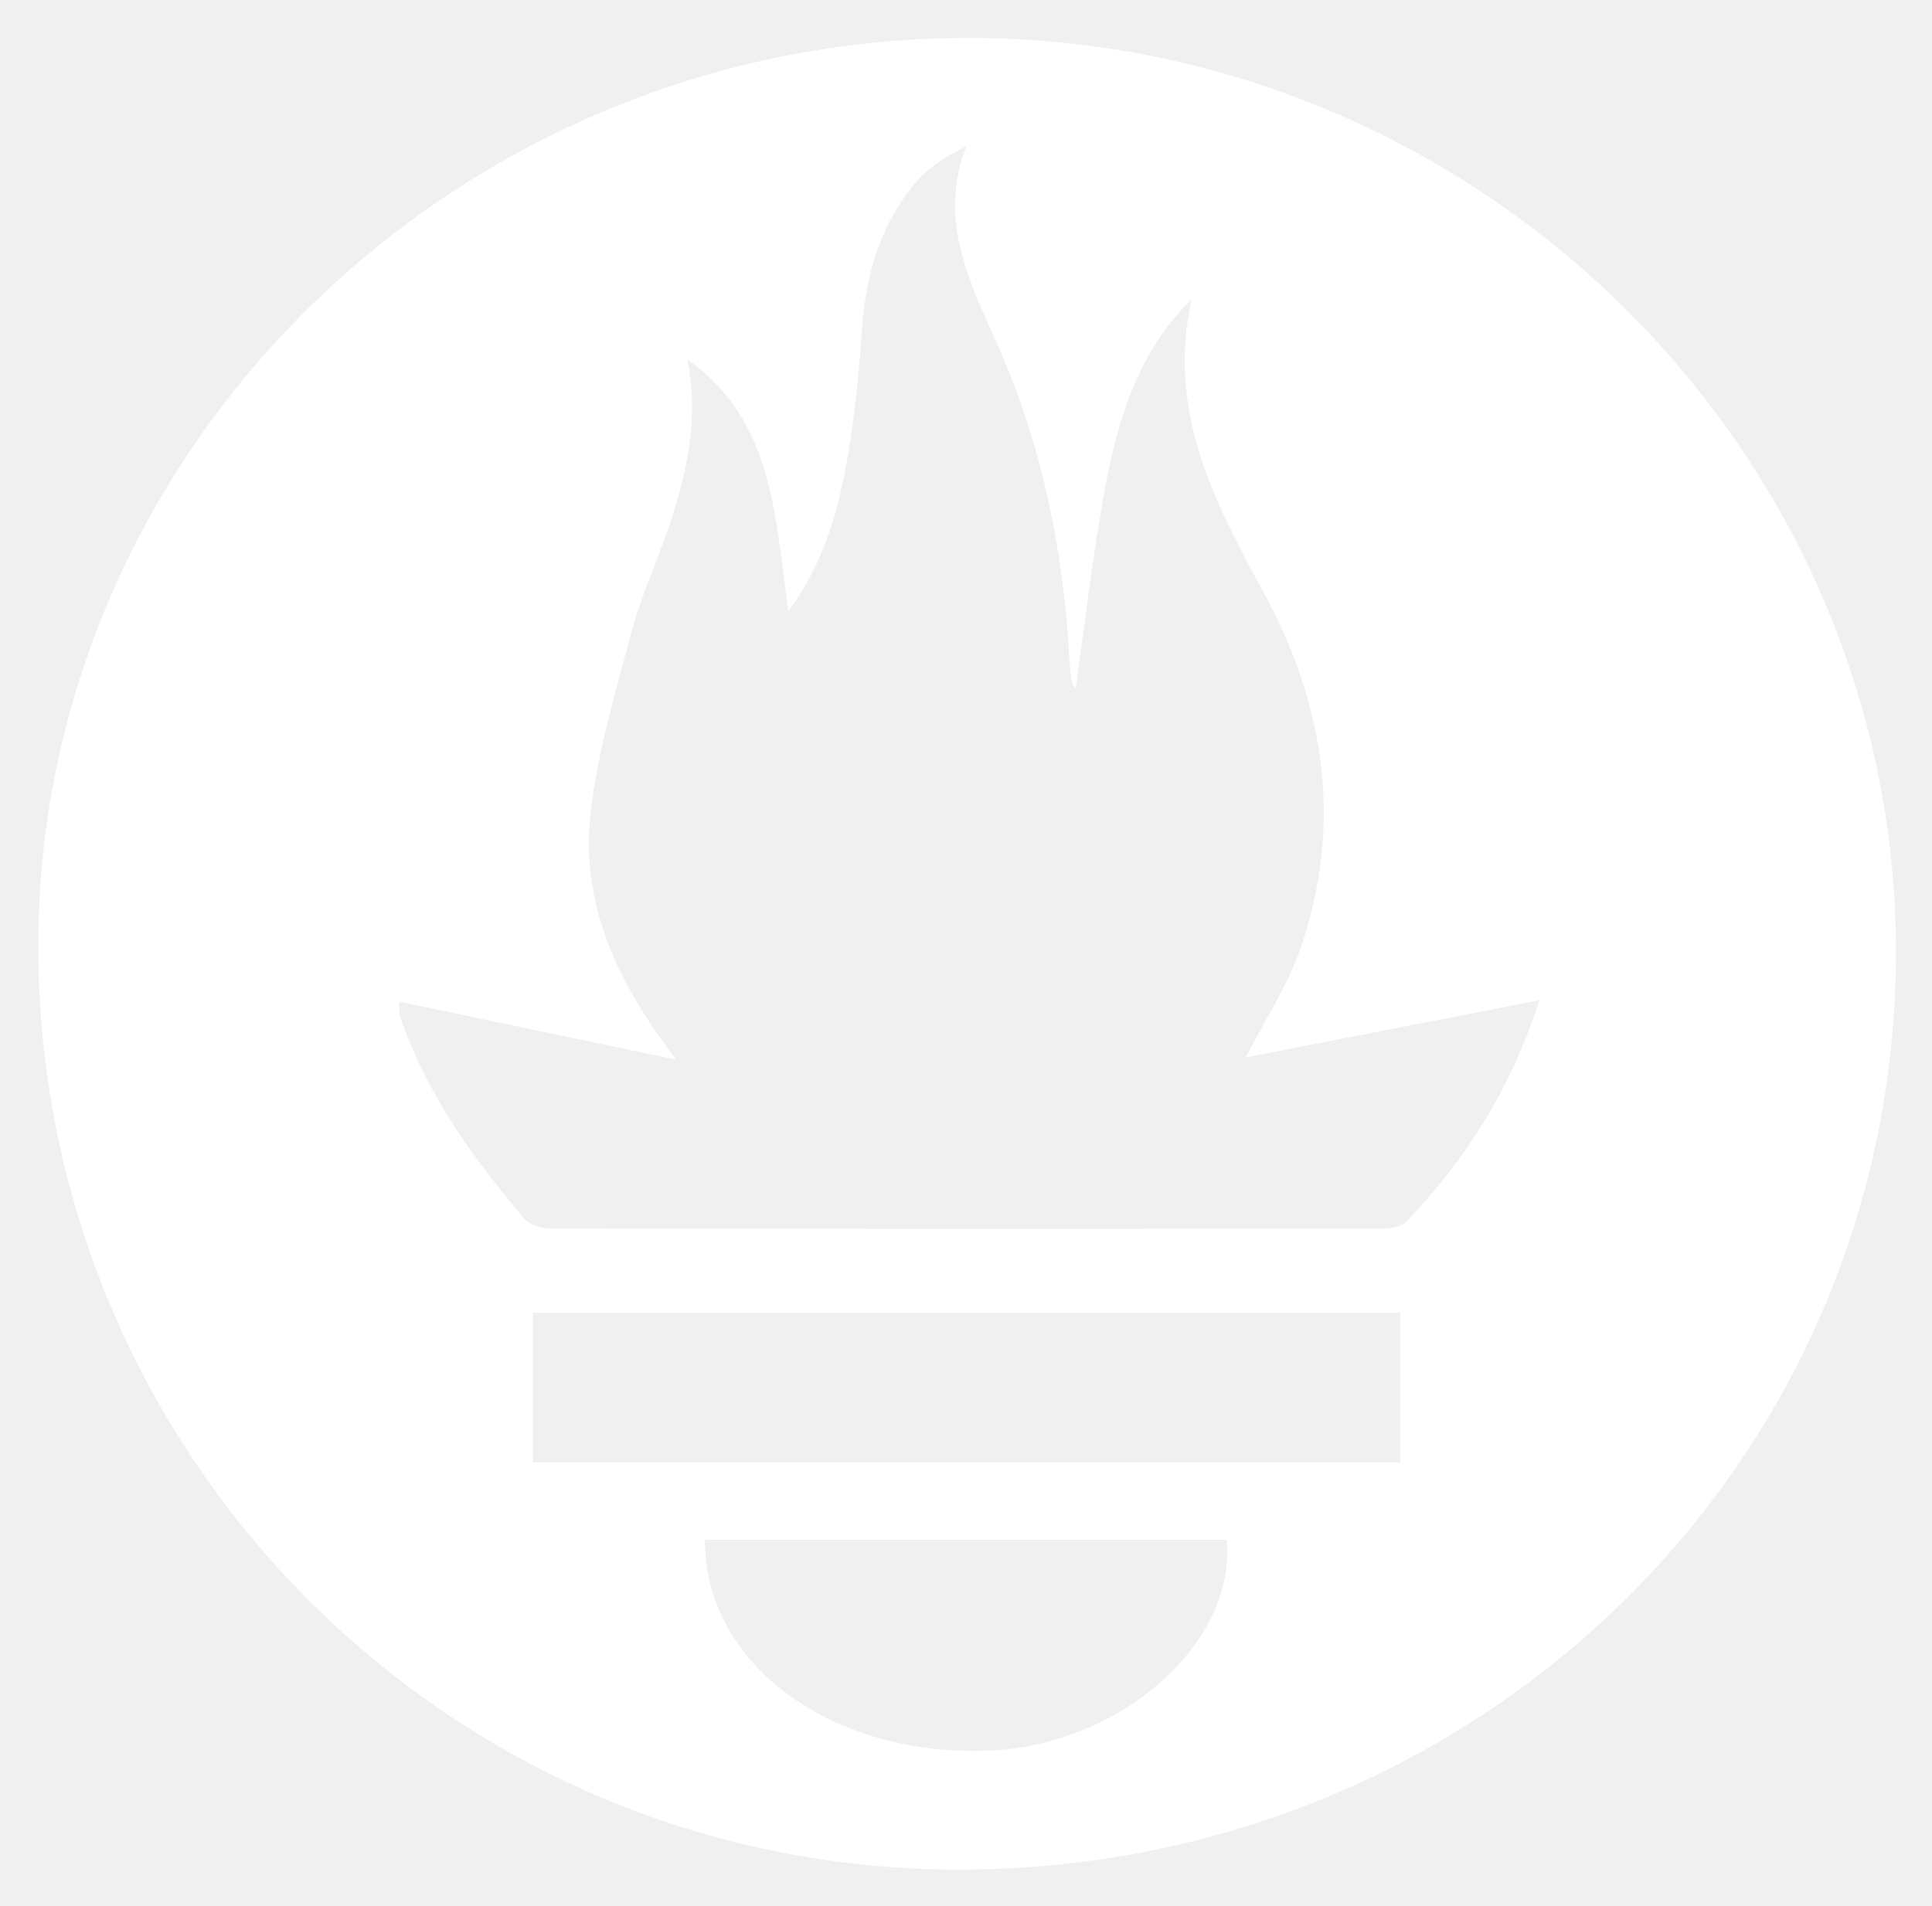
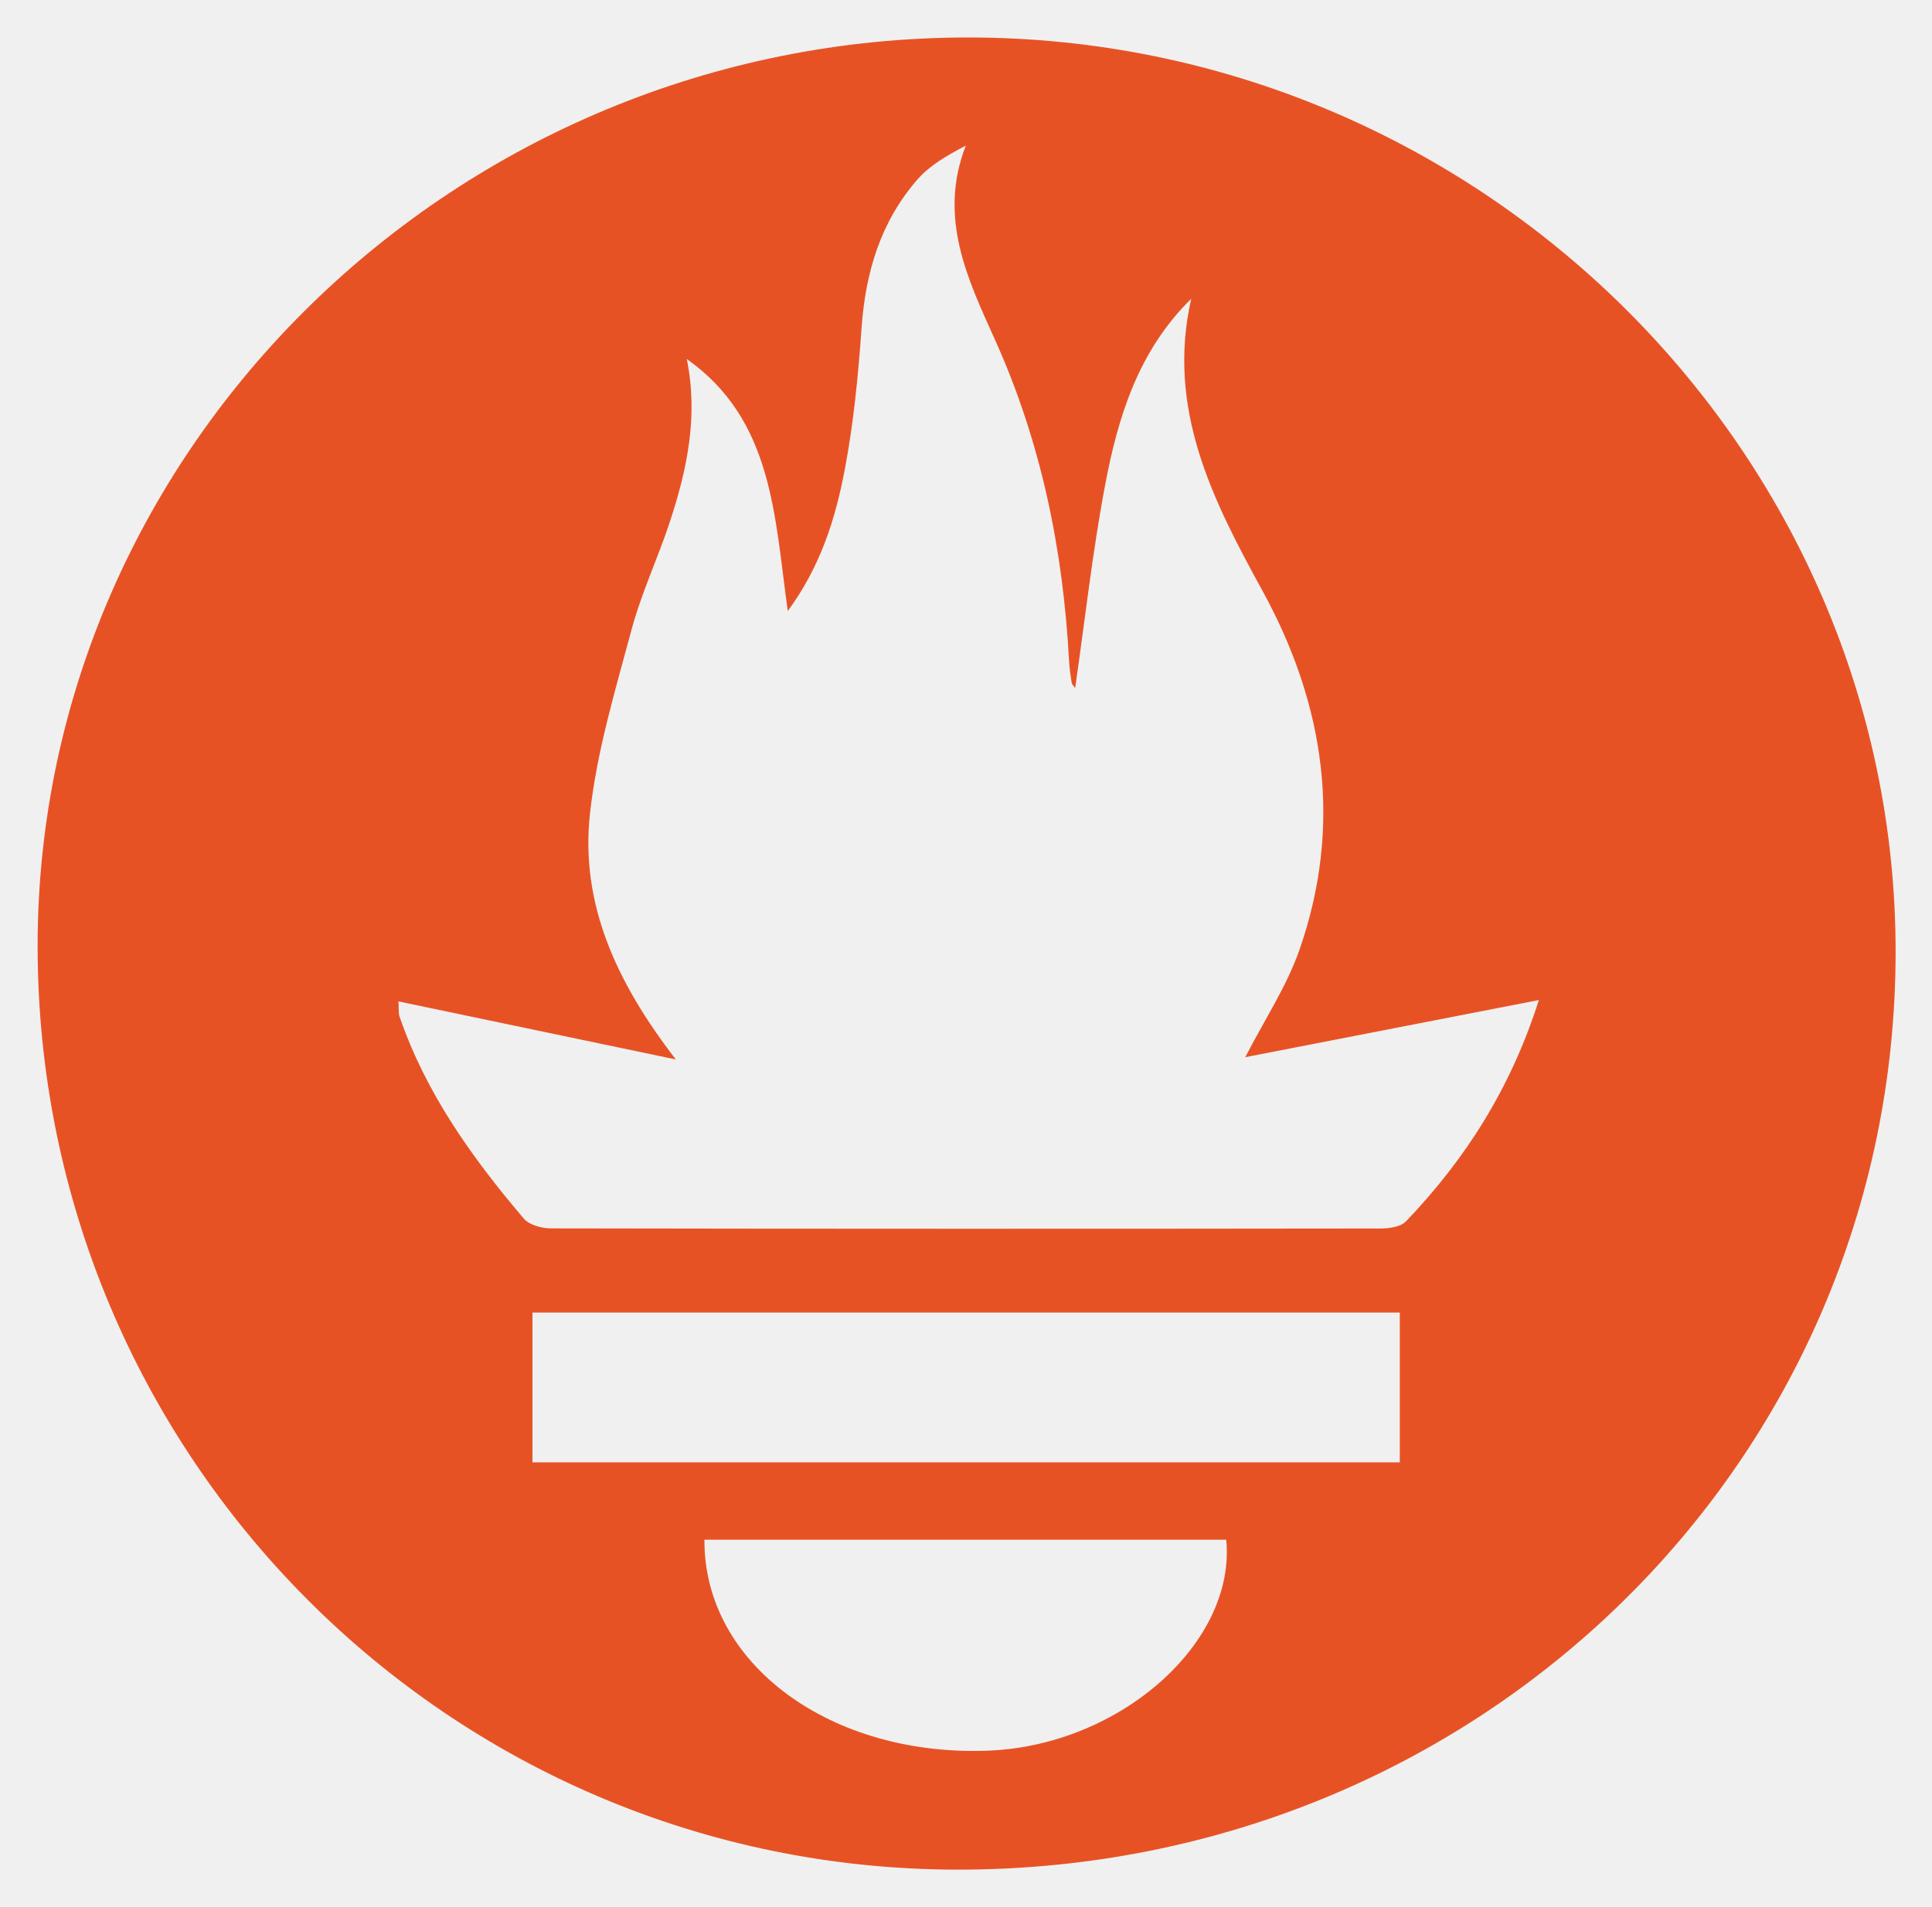
- <svg xmlns="http://www.w3.org/2000/svg" role="img" viewBox="-1.61 2.89 434.72 428.97">
-   <path fill="#FFF" d="M216.412 11.432c114.637.024 208.732 92.935 208.588 205.963-.146 114.745-93.856 206.367-210.985 206.285C99.504 423.599 6.92 330.592 7 215.719c.079-112.328 94.369-204.311 209.412-204.287zm-63.368 72.341c2.628 12.861.075 24.855-3.811 36.653-2.691 8.17-6.411 16.036-8.632 24.317-3.66 13.644-7.813 27.369-9.336 41.324-2.19 20.067 5.743 37.741 19.317 55.316l-62.396-13.06c.109 1.96-.007 2.702.208 3.331 5.914 17.272 16.322 31.824 27.988 45.541 1.234 1.451 4.045 2.197 6.126 2.201 62.214.114 124.428.108 186.642.028 1.93-.002 4.505-.365 5.689-1.603 13.335-13.936 23.531-29.806 29.906-49.802l-66.055 12.859c4.357-8.489 9.331-15.954 12.19-24.156 9.78-28.058 5.726-55.186-8.311-80.771-11.266-20.532-21.657-40.975-16.037-65.72-11.896 11.679-16.465 26.548-19.364 41.871-2.856 15.092-4.539 30.406-6.75 45.718-.314-.462-.722-.804-.785-1.201-.256-1.607-.494-3.226-.581-4.848-1.343-25.081-6.271-49.246-16.671-72.326-6.122-13.586-12.873-27.476-6.562-43.682-4.271 2.239-8.13 4.464-10.897 7.641-8.258 9.482-11.673 20.871-12.551 33.341-.751 10.653-1.779 21.357-3.766 31.833-2.088 11.008-5.399 21.799-12.838 31.917-3.009-21.616-3.342-42.991-22.723-56.722zm160.411 214.562H118.323v33.699h195.132v-33.699zm-156.441 51.108c-.161 28.061 28.59 48.967 64.123 47.45 29.447-1.257 55.509-24.289 53.268-47.45H157.014z" />
+ <svg xmlns="http://www.w3.org/2000/svg" role="img" viewBox="-3.94 -1.44 438.62 432.87">
+   <path fill="#E75225" d="M215.926 7.068c115.684.024 210.638 93.784 210.493 207.844-.148 115.793-94.713 208.252-212.912 208.169C97.95 423 4.52 329.143 4.601 213.221 4.68 99.867 99.833 7.044 215.926 7.068zm-63.947 73.001c2.652 12.978.076 25.082-3.846 36.988-2.716 8.244-6.47 16.183-8.711 24.539-3.694 13.769-7.885 27.619-9.422 41.701-2.21 20.25 5.795 38.086 19.493 55.822L86.527 225.94c.11 1.978-.007 2.727.21 3.361 5.968 17.43 16.471 32.115 28.243 45.957 1.246 1.465 4.082 2.217 6.182 2.221 62.782.115 125.565.109 188.347.028 1.948-.003 4.546-.369 5.741-1.618 13.456-14.063 23.746-30.079 30.179-50.257l-66.658 12.976c4.397-8.567 9.417-16.1 12.302-24.377 9.869-28.315 5.779-55.69-8.387-81.509-11.368-20.72-21.854-41.349-16.183-66.32-12.005 11.786-16.615 26.79-19.541 42.253-2.882 15.23-4.58 30.684-6.811 46.136-.317-.467-.728-.811-.792-1.212-.258-1.621-.499-3.255-.587-4.893-1.355-25.31-6.328-49.696-16.823-72.987-6.178-13.71-12.99-27.727-6.622-44.081-4.31 2.259-8.205 4.505-10.997 7.711-8.333 9.569-11.779 21.062-12.666 33.645-.757 10.75-1.796 21.552-3.801 32.123-2.107 11.109-5.448 21.998-12.956 32.209-3.033-21.81-3.37-43.38-22.928-57.237zm161.877 216.523H116.942v34.007h196.914v-34.007zm-157.871 51.575c-.163 28.317 28.851 49.414 64.709 47.883 29.716-1.269 56.016-24.51 53.755-47.883H155.985z" />
</svg>
